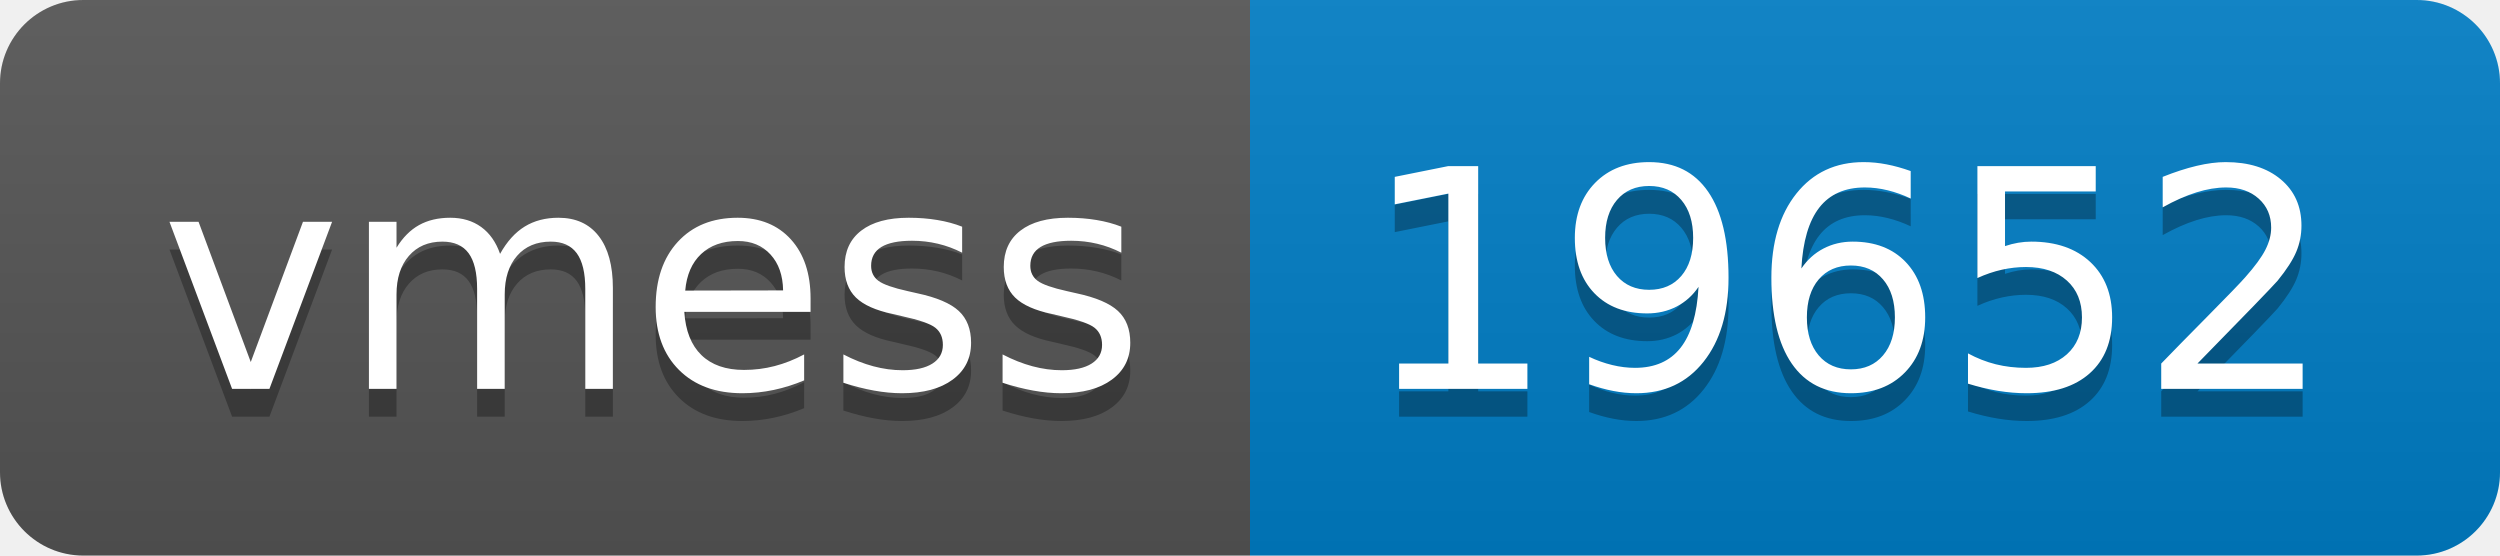
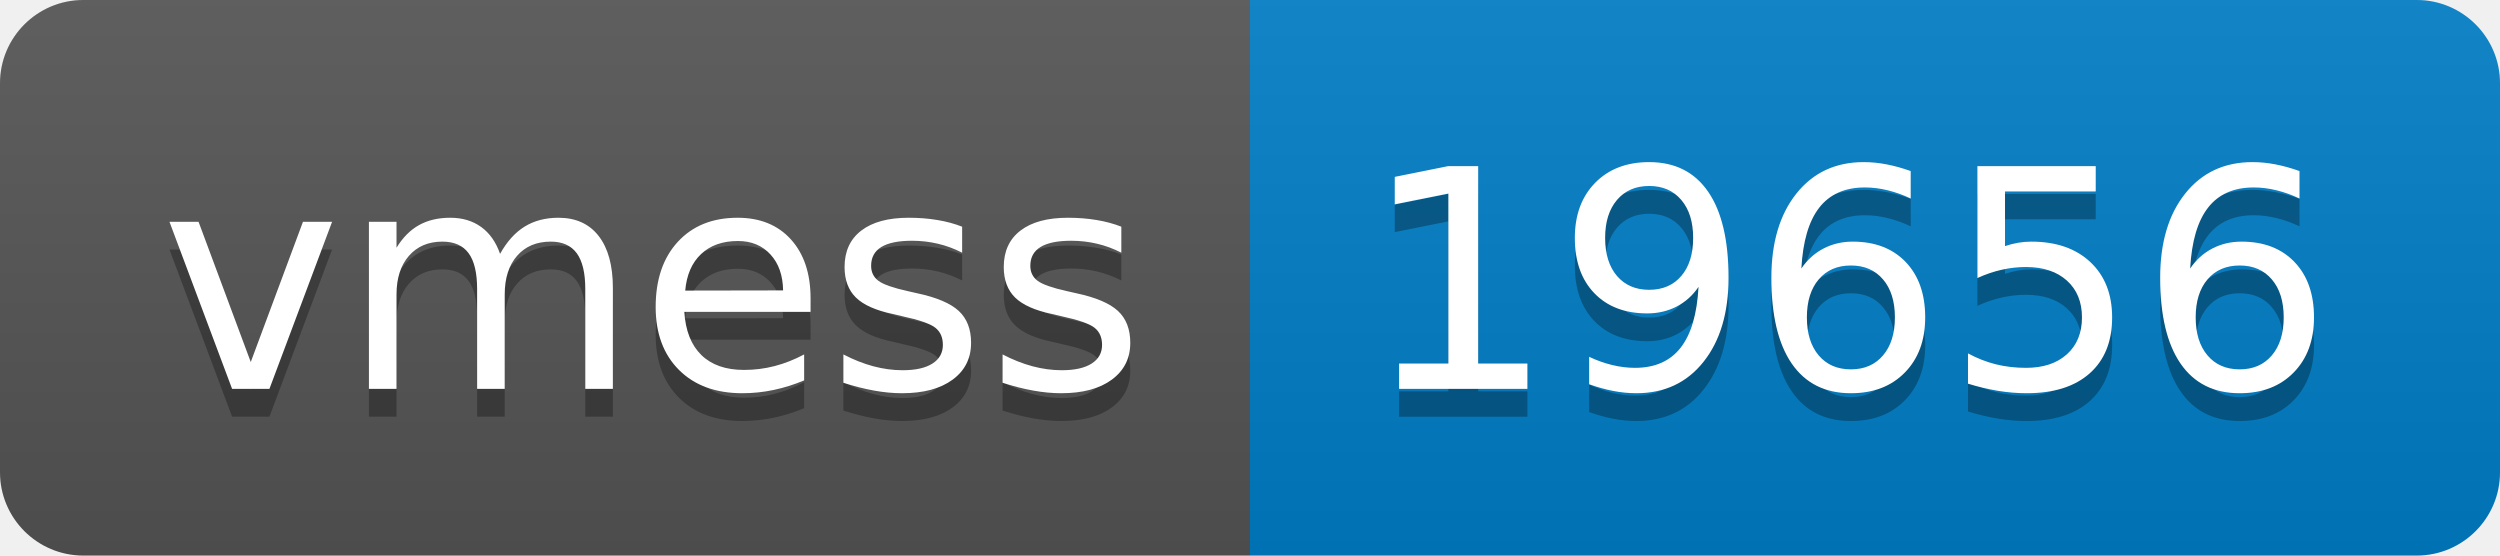
- <svg xmlns="http://www.w3.org/2000/svg" width="90" height="20" role="img" aria-label="vmess: 19652">
+ <svg xmlns="http://www.w3.org/2000/svg" width="90" height="20" role="img" aria-label="vmess: 19656">
  <linearGradient id="s" x2="0" y2="100%">
    <stop offset="0" stop-color="#bbb" stop-opacity=".1" />
    <stop offset="1" stop-opacity=".1" />
  </linearGradient>
  <clipPath id="r">
    <rect width="90" height="20" rx="3" fill="#fff" />
  </clipPath>
  <g clip-path="url(#r)">
    <rect width="45" height="20" fill="#555" />
    <rect x="45" width="45" height="20" fill="#007ec6" />
    <rect width="90" height="20" fill="url(#s)" />
  </g>
  <g fill="#fff" text-anchor="middle" font-family="Verdana,Geneva,DejaVu Sans,sans-serif" text-rendering="geometricPrecision" font-size="110">
    <text aria-hidden="true" x="235" y="150" fill="#010101" fill-opacity=".3" transform="scale(.1)" textLength="350">vmess</text>
    <text x="235" y="140" transform="scale(.1)" fill="#fff" textLength="350">vmess</text>
-     <text aria-hidden="true" x="665" y="150" fill="#010101" fill-opacity=".3" transform="scale(.1)" textLength="350">19652</text>
-     <text x="665" y="140" transform="scale(.1)" fill="#fff" textLength="350">19652</text>
+     <text aria-hidden="true" x="665" y="150" fill="#010101" fill-opacity=".3" transform="scale(.1)" textLength="350">19656</text>
+     <text x="665" y="140" transform="scale(.1)" fill="#fff" textLength="350">19656</text>
  </g>
</svg>
